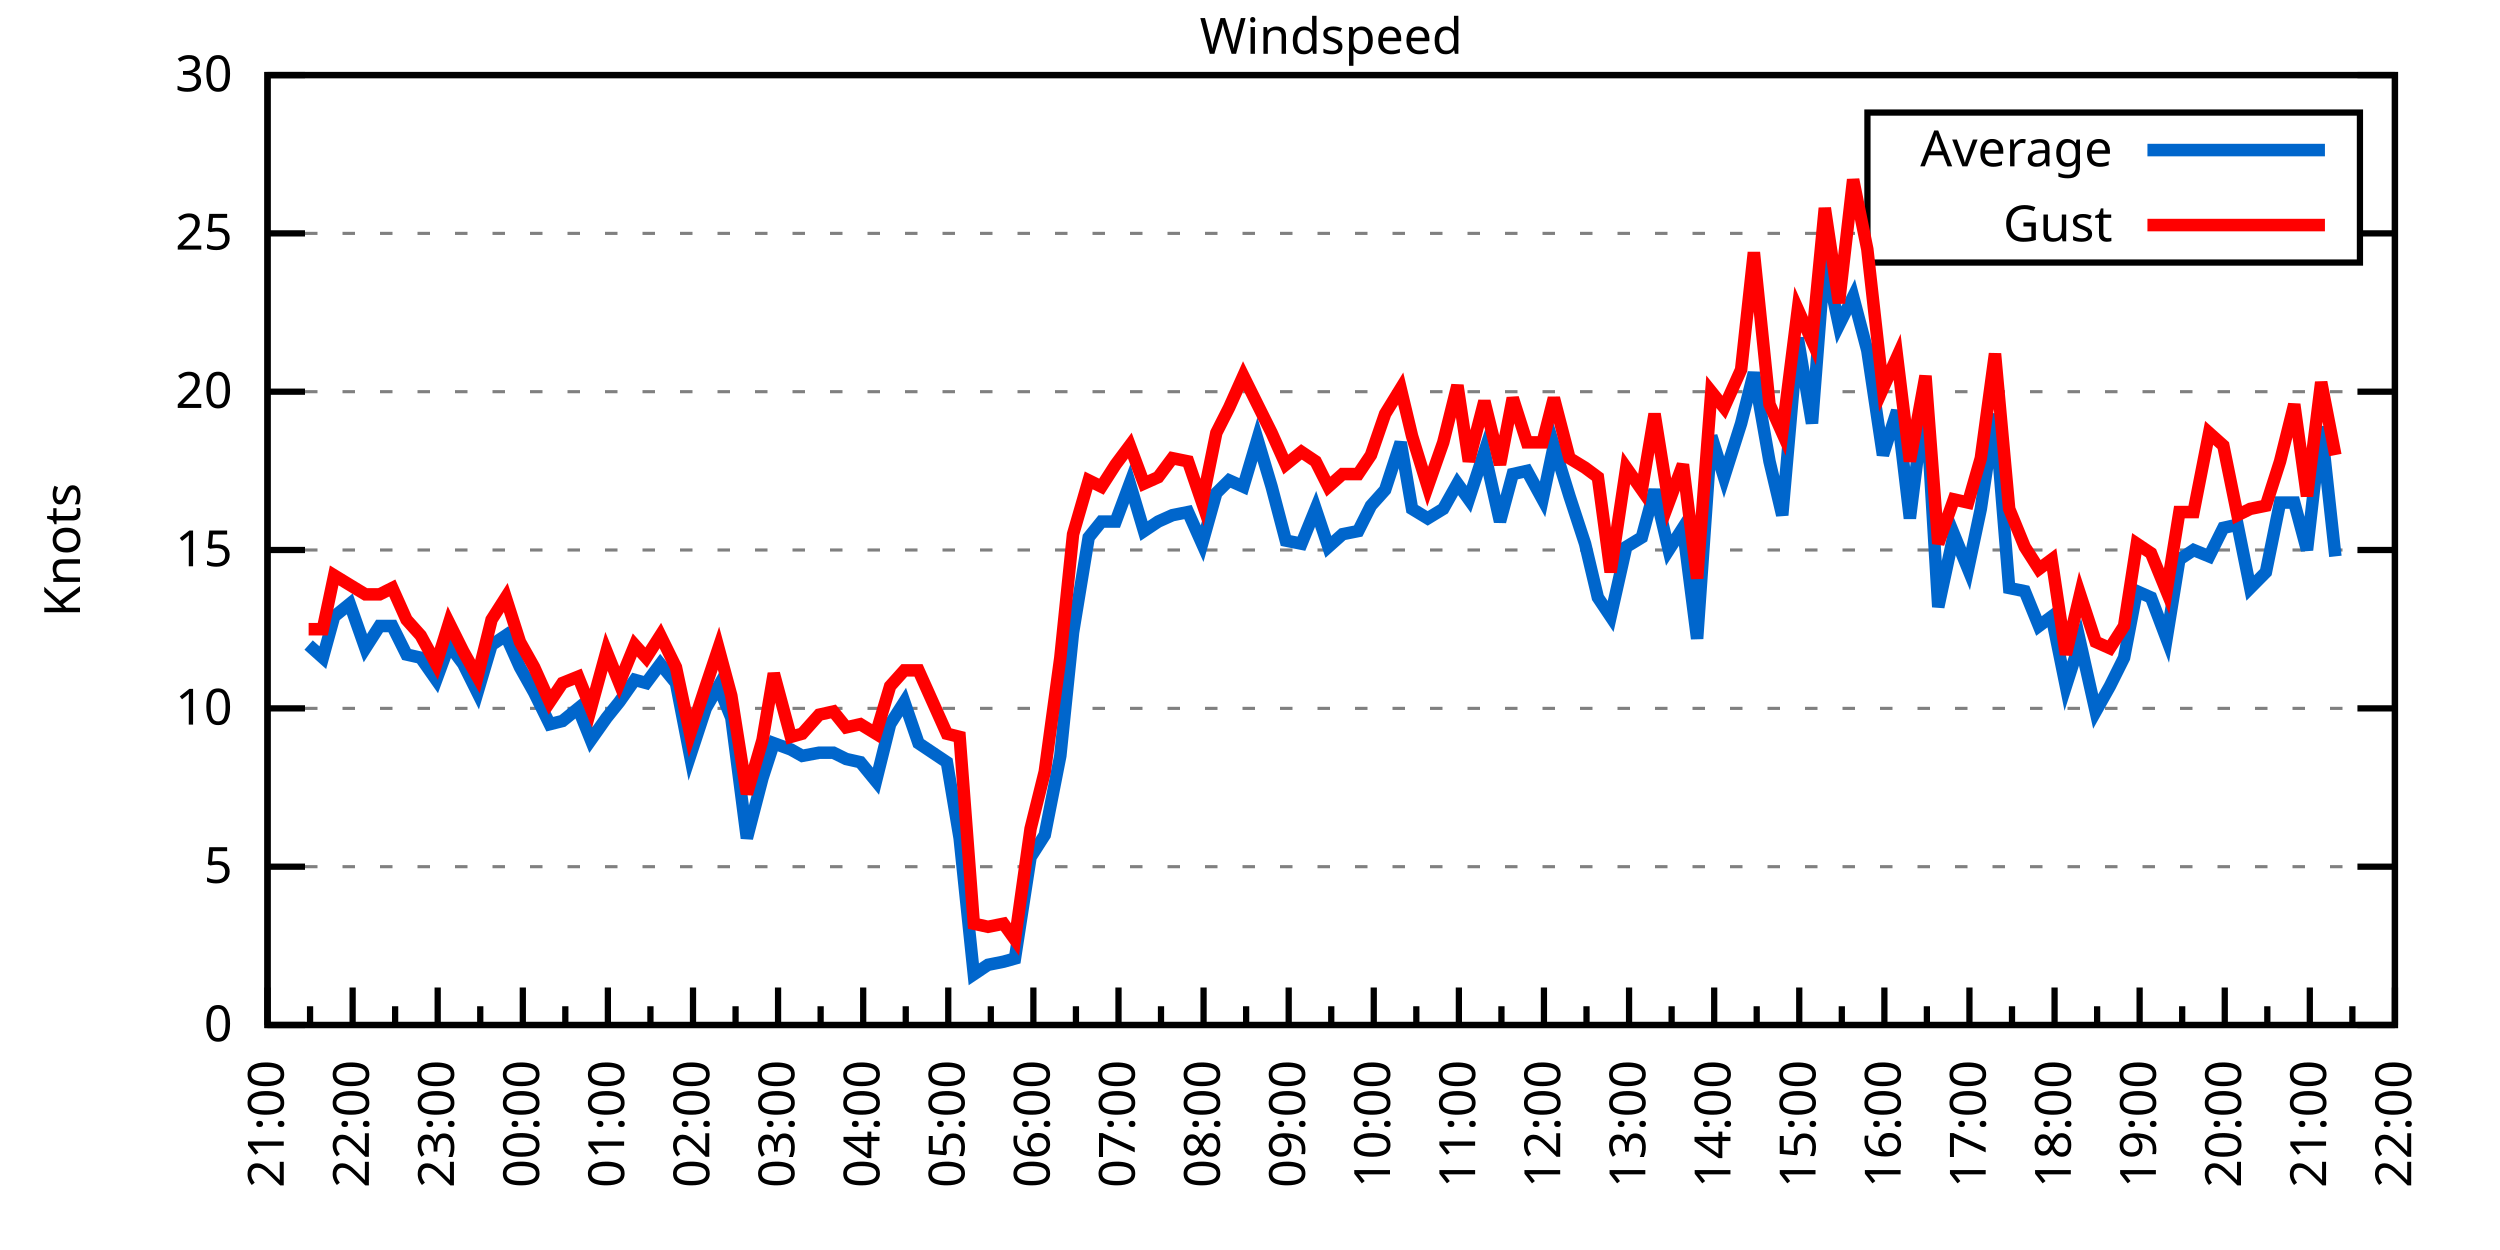
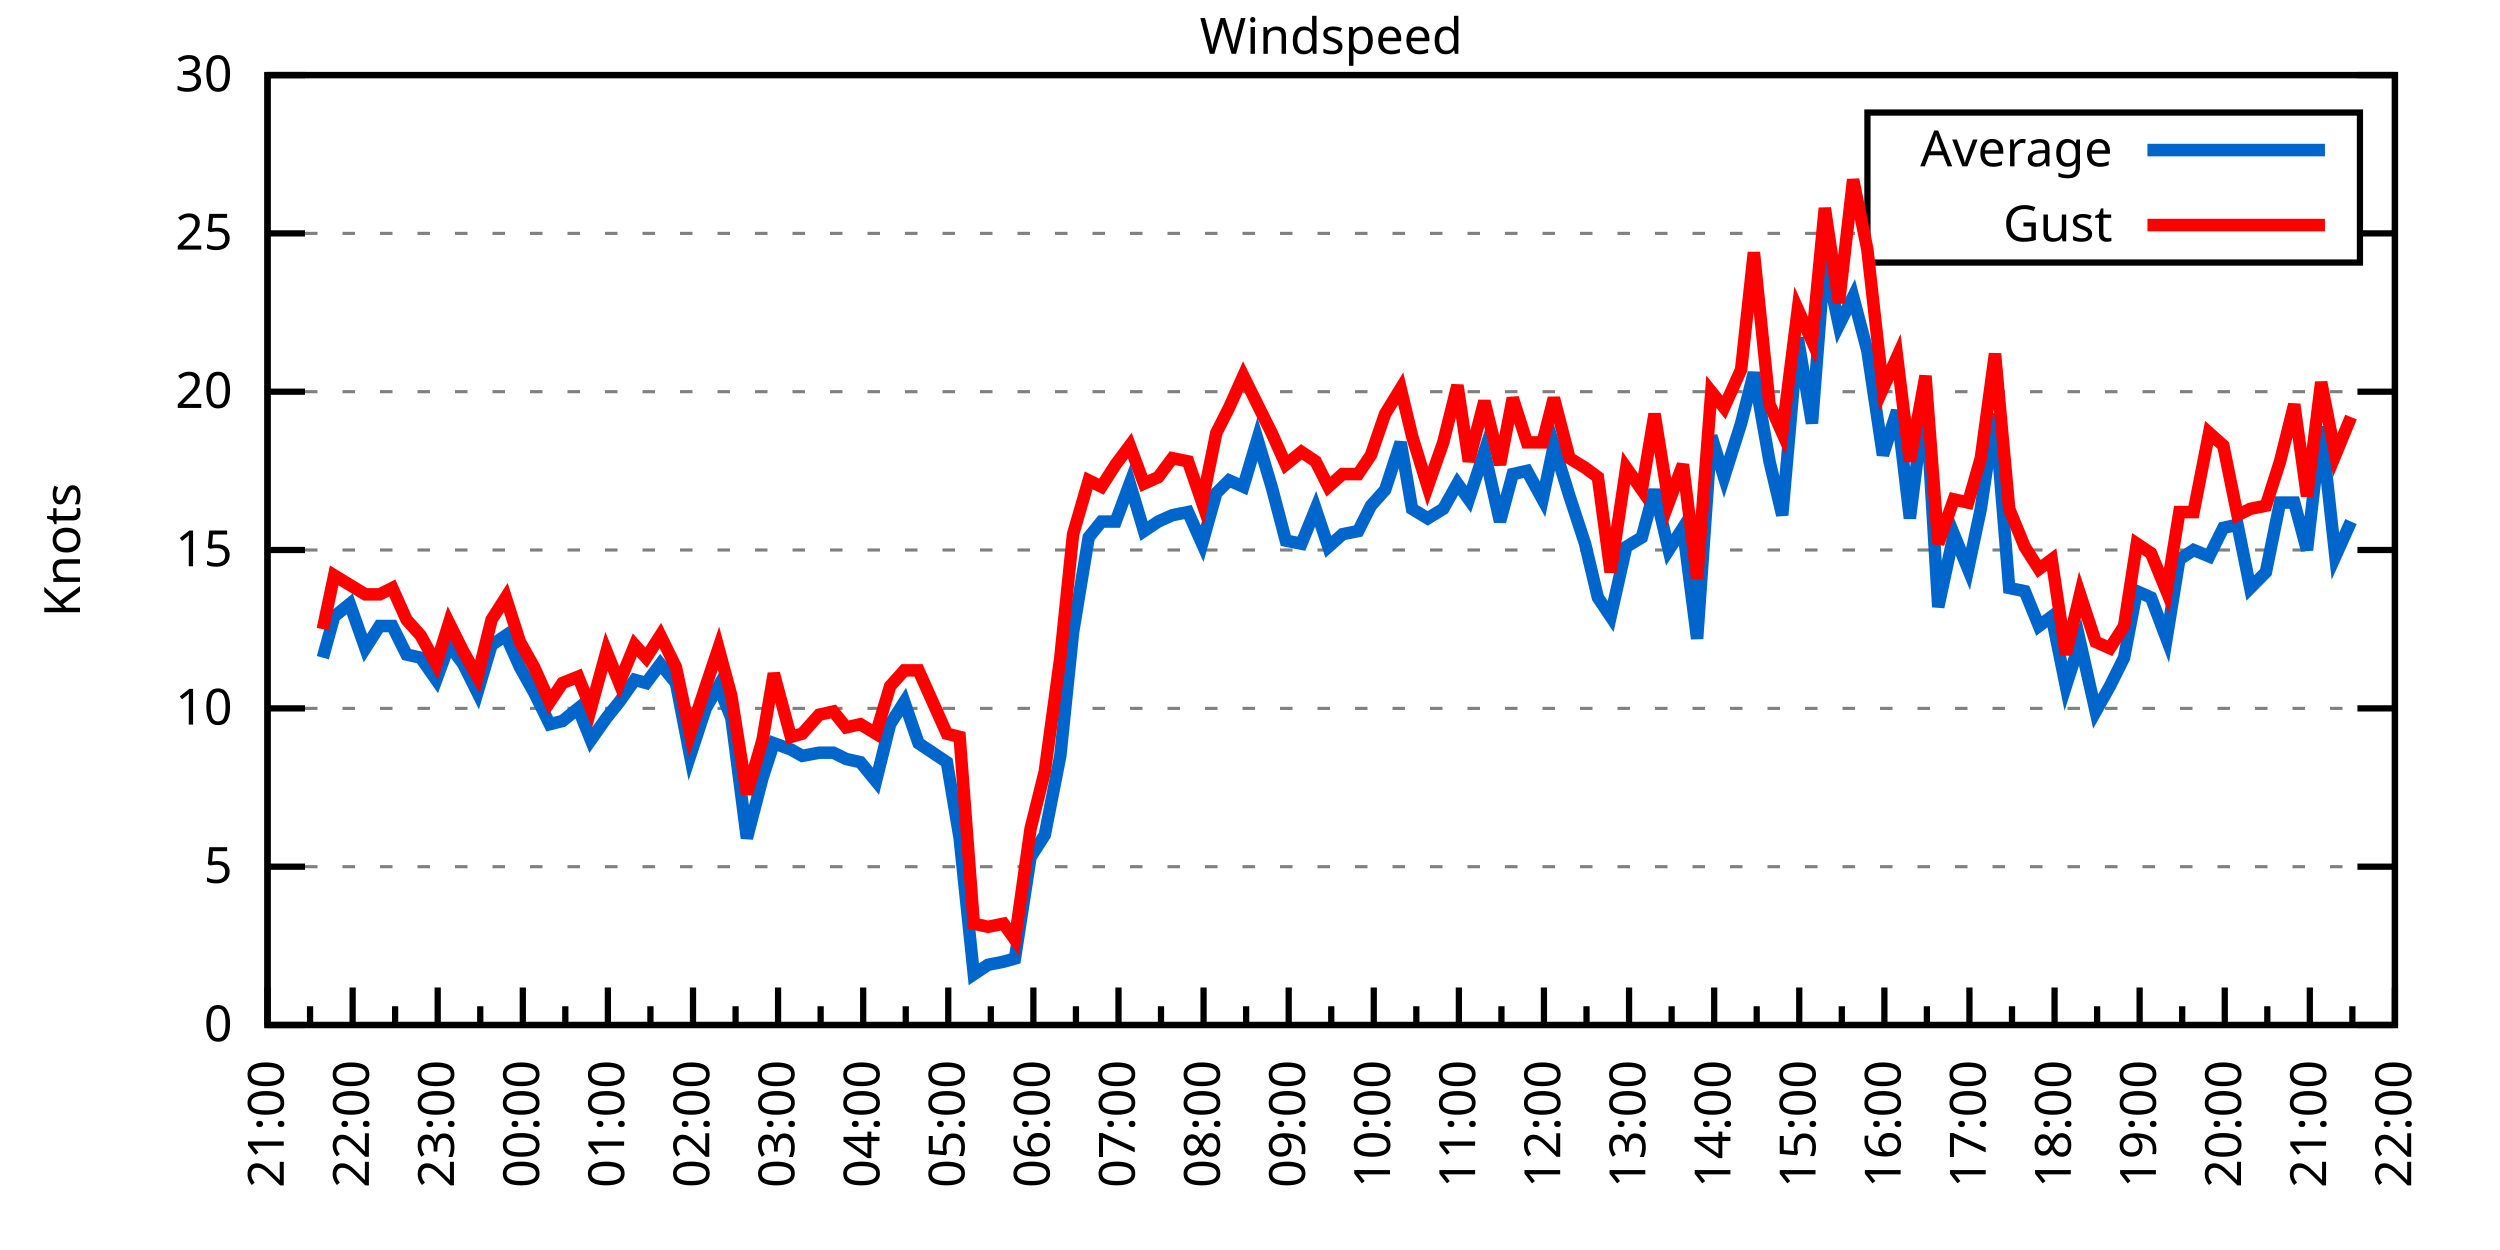
<svg xmlns="http://www.w3.org/2000/svg" xmlns:xlink="http://www.w3.org/1999/xlink" width="400" height="200" viewBox="0 0 400 200">
  <g id="gnuplot_canvas">
    <rect x="0" y="0" width="400" height="200" fill="none" />
    <defs>
      <circle id="gpDot" r="0.5" stroke-width="0.5" stroke="currentColor" />
      <path id="gpPt0" stroke-width="0.333" stroke="currentColor" d="M-1,0 h2 M0,-1 v2" />
      <path id="gpPt1" stroke-width="0.333" stroke="currentColor" d="M-1,-1 L1,1 M1,-1 L-1,1" />
      <path id="gpPt2" stroke-width="0.333" stroke="currentColor" d="M-1,0 L1,0 M0,-1 L0,1 M-1,-1 L1,1 M-1,1 L1,-1" />
      <rect id="gpPt3" stroke-width="0.333" stroke="currentColor" x="-1" y="-1" width="2" height="2" />
      <rect id="gpPt4" stroke-width="0.333" stroke="currentColor" fill="currentColor" x="-1" y="-1" width="2" height="2" />
      <circle id="gpPt5" stroke-width="0.333" stroke="currentColor" cx="0" cy="0" r="1" />
      <use xlink:href="#gpPt5" id="gpPt6" fill="currentColor" stroke="none" />
      <path id="gpPt7" stroke-width="0.333" stroke="currentColor" d="M0,-1.33 L-1.33,0.67 L1.33,0.67 z" />
      <use xlink:href="#gpPt7" id="gpPt8" fill="currentColor" stroke="none" />
      <use xlink:href="#gpPt7" id="gpPt9" stroke="currentColor" transform="rotate(180)" />
      <use xlink:href="#gpPt9" id="gpPt10" fill="currentColor" stroke="none" />
      <use xlink:href="#gpPt3" id="gpPt11" stroke="currentColor" transform="rotate(45)" />
      <use xlink:href="#gpPt11" id="gpPt12" fill="currentColor" stroke="none" />
      <path id="gpPt13" stroke-width="0.333" stroke="currentColor" d="M0,1.330 L1.265,0.411 L0.782,-1.067 L-0.782,-1.076 L-1.265,0.411 z" />
      <use xlink:href="#gpPt13" id="gpPt14" fill="currentColor" stroke="none" />
      <filter id="textbox" filterUnits="objectBoundingBox" x="0" y="0" height="1" width="1">
        <feFlood flood-color="white" flood-opacity="1" result="bgnd" />
        <feComposite in="SourceGraphic" in2="bgnd" operator="atop" />
      </filter>
      <filter id="greybox" filterUnits="objectBoundingBox" x="0" y="0" height="1" width="1">
        <feFlood flood-color="lightgrey" flood-opacity="1" result="grey" />
        <feComposite in="SourceGraphic" in2="grey" operator="atop" />
      </filter>
    </defs>
    <g fill="none" color="white" stroke="currentColor" stroke-width="1.00" stroke-linecap="butt" stroke-linejoin="miter">
</g>
    <g fill="none" color="black" stroke="currentColor" stroke-width="1.00" stroke-linecap="butt" stroke-linejoin="miter">
      <g stroke="none" shape-rendering="crispEdges">
        <polygon fill="rgb(255, 255, 255)" points="42.80,164.00 383.18,164.00 383.18,12.02 42.80,12.02 " />
      </g>
    </g>
    <g fill="none" color="black" stroke="currentColor" stroke-width="1.00" stroke-linecap="butt" stroke-linejoin="miter">
</g>
    <g fill="none" color="black" stroke="black" stroke-width="0.50" stroke-linecap="butt" stroke-linejoin="miter">
</g>
    <g fill="none" color="gray" stroke="currentColor" stroke-width="0.50" stroke-linecap="butt" stroke-linejoin="miter">
      <path stroke="gray" stroke-dasharray="2,4" class="gridline" d="M42.80,164.00 L383.19,164.00  " />
    </g>
    <g fill="none" color="gray" stroke="gray" stroke-width="1.00" stroke-linecap="butt" stroke-linejoin="miter">
</g>
    <g fill="none" color="black" stroke="currentColor" stroke-width="1.00" stroke-linecap="butt" stroke-linejoin="miter">
      <path stroke="black" d="M42.80,164.00 L48.80,164.00 M383.19,164.00 L377.19,164.00  " />
      <g transform="translate(37.20,166.60)" stroke="none" fill="black" font-family="Sans" font-size="8.00" text-anchor="end">
        <text>
          <tspan font-family="Sans"> 0</tspan>
        </text>
      </g>
    </g>
    <g fill="none" color="black" stroke="currentColor" stroke-width="1.00" stroke-linecap="butt" stroke-linejoin="miter">
</g>
    <g fill="none" color="black" stroke="black" stroke-width="0.50" stroke-linecap="butt" stroke-linejoin="miter">
</g>
    <g fill="none" color="gray" stroke="currentColor" stroke-width="0.50" stroke-linecap="butt" stroke-linejoin="miter">
      <path stroke="gray" stroke-dasharray="2,4" class="gridline" d="M42.80,138.67 L383.19,138.67  " />
    </g>
    <g fill="none" color="gray" stroke="gray" stroke-width="1.00" stroke-linecap="butt" stroke-linejoin="miter">
</g>
    <g fill="none" color="black" stroke="currentColor" stroke-width="1.00" stroke-linecap="butt" stroke-linejoin="miter">
      <path stroke="black" d="M42.80,138.67 L48.80,138.67 M383.19,138.67 L377.19,138.67  " />
      <g transform="translate(37.20,141.27)" stroke="none" fill="black" font-family="Sans" font-size="8.00" text-anchor="end">
        <text>
          <tspan font-family="Sans"> 5</tspan>
        </text>
      </g>
    </g>
    <g fill="none" color="black" stroke="currentColor" stroke-width="1.00" stroke-linecap="butt" stroke-linejoin="miter">
</g>
    <g fill="none" color="black" stroke="black" stroke-width="0.50" stroke-linecap="butt" stroke-linejoin="miter">
</g>
    <g fill="none" color="gray" stroke="currentColor" stroke-width="0.50" stroke-linecap="butt" stroke-linejoin="miter">
      <path stroke="gray" stroke-dasharray="2,4" class="gridline" d="M42.80,113.34 L383.19,113.34  " />
    </g>
    <g fill="none" color="gray" stroke="gray" stroke-width="1.00" stroke-linecap="butt" stroke-linejoin="miter">
</g>
    <g fill="none" color="black" stroke="currentColor" stroke-width="1.00" stroke-linecap="butt" stroke-linejoin="miter">
      <path stroke="black" d="M42.80,113.34 L48.80,113.34 M383.19,113.34 L377.19,113.34  " />
      <g transform="translate(37.20,115.94)" stroke="none" fill="black" font-family="Sans" font-size="8.00" text-anchor="end">
        <text>
          <tspan font-family="Sans"> 10</tspan>
        </text>
      </g>
    </g>
    <g fill="none" color="black" stroke="currentColor" stroke-width="1.00" stroke-linecap="butt" stroke-linejoin="miter">
</g>
    <g fill="none" color="black" stroke="black" stroke-width="0.50" stroke-linecap="butt" stroke-linejoin="miter">
</g>
    <g fill="none" color="gray" stroke="currentColor" stroke-width="0.50" stroke-linecap="butt" stroke-linejoin="miter">
      <path stroke="gray" stroke-dasharray="2,4" class="gridline" d="M42.80,88.00 L383.19,88.00  " />
    </g>
    <g fill="none" color="gray" stroke="gray" stroke-width="1.00" stroke-linecap="butt" stroke-linejoin="miter">
</g>
    <g fill="none" color="black" stroke="currentColor" stroke-width="1.00" stroke-linecap="butt" stroke-linejoin="miter">
      <path stroke="black" d="M42.80,88.00 L48.80,88.00 M383.19,88.00 L377.19,88.00  " />
      <g transform="translate(37.20,90.60)" stroke="none" fill="black" font-family="Sans" font-size="8.00" text-anchor="end">
        <text>
          <tspan font-family="Sans"> 15</tspan>
        </text>
      </g>
    </g>
    <g fill="none" color="black" stroke="currentColor" stroke-width="1.00" stroke-linecap="butt" stroke-linejoin="miter">
</g>
    <g fill="none" color="black" stroke="black" stroke-width="0.50" stroke-linecap="butt" stroke-linejoin="miter">
</g>
    <g fill="none" color="gray" stroke="currentColor" stroke-width="0.50" stroke-linecap="butt" stroke-linejoin="miter">
      <path stroke="gray" stroke-dasharray="2,4" class="gridline" d="M42.80,62.67 L383.19,62.67  " />
    </g>
    <g fill="none" color="gray" stroke="gray" stroke-width="1.00" stroke-linecap="butt" stroke-linejoin="miter">
</g>
    <g fill="none" color="black" stroke="currentColor" stroke-width="1.00" stroke-linecap="butt" stroke-linejoin="miter">
      <path stroke="black" d="M42.80,62.67 L48.80,62.67 M383.19,62.67 L377.19,62.67  " />
      <g transform="translate(37.20,65.27)" stroke="none" fill="black" font-family="Sans" font-size="8.00" text-anchor="end">
        <text>
          <tspan font-family="Sans"> 20</tspan>
        </text>
      </g>
    </g>
    <g fill="none" color="black" stroke="currentColor" stroke-width="1.00" stroke-linecap="butt" stroke-linejoin="miter">
</g>
    <g fill="none" color="black" stroke="black" stroke-width="0.50" stroke-linecap="butt" stroke-linejoin="miter">
</g>
    <g fill="none" color="gray" stroke="currentColor" stroke-width="0.50" stroke-linecap="butt" stroke-linejoin="miter">
      <path stroke="gray" stroke-dasharray="2,4" class="gridline" d="M42.80,37.34 L298.79,37.34 M377.59,37.34 L383.19,37.34  " />
    </g>
    <g fill="none" color="gray" stroke="gray" stroke-width="1.00" stroke-linecap="butt" stroke-linejoin="miter">
</g>
    <g fill="none" color="black" stroke="currentColor" stroke-width="1.00" stroke-linecap="butt" stroke-linejoin="miter">
      <path stroke="black" d="M42.80,37.34 L48.80,37.34 M383.19,37.34 L377.19,37.34  " />
      <g transform="translate(37.20,39.94)" stroke="none" fill="black" font-family="Sans" font-size="8.00" text-anchor="end">
        <text>
          <tspan font-family="Sans"> 25</tspan>
        </text>
      </g>
    </g>
    <g fill="none" color="black" stroke="currentColor" stroke-width="1.00" stroke-linecap="butt" stroke-linejoin="miter">
</g>
    <g fill="none" color="black" stroke="black" stroke-width="0.50" stroke-linecap="butt" stroke-linejoin="miter">
</g>
    <g fill="none" color="gray" stroke="currentColor" stroke-width="0.50" stroke-linecap="butt" stroke-linejoin="miter">
      <path stroke="gray" stroke-dasharray="2,4" class="gridline" d="M42.80,12.01 L383.19,12.01  " />
    </g>
    <g fill="none" color="gray" stroke="gray" stroke-width="1.00" stroke-linecap="butt" stroke-linejoin="miter">
</g>
    <g fill="none" color="black" stroke="currentColor" stroke-width="1.00" stroke-linecap="butt" stroke-linejoin="miter">
      <path stroke="black" d="M42.80,12.01 L48.80,12.01 M383.19,12.01 L377.19,12.01  " />
      <g transform="translate(37.20,14.61)" stroke="none" fill="black" font-family="Sans" font-size="8.00" text-anchor="end">
        <text>
          <tspan font-family="Sans"> 30</tspan>
        </text>
      </g>
    </g>
    <g fill="none" color="black" stroke="currentColor" stroke-width="1.00" stroke-linecap="butt" stroke-linejoin="miter">
      <path stroke="black" d="M42.80,164.00 L42.80,158.00  " />
      <g transform="translate(45.40,169.60) rotate(270)" stroke="none" fill="black" font-family="Sans" font-size="8.00" text-anchor="end">
        <text>
          <tspan font-family="Sans">21:00</tspan>
        </text>
      </g>
    </g>
    <g fill="none" color="black" stroke="currentColor" stroke-width="1.00" stroke-linecap="butt" stroke-linejoin="miter">
      <path stroke="black" d="M49.61,164.00 L49.61,161.00 M56.42,164.00 L56.42,158.00  " />
      <g transform="translate(59.02,169.60) rotate(270)" stroke="none" fill="black" font-family="Sans" font-size="8.00" text-anchor="end">
        <text>
          <tspan font-family="Sans">22:00</tspan>
        </text>
      </g>
    </g>
    <g fill="none" color="black" stroke="currentColor" stroke-width="1.00" stroke-linecap="butt" stroke-linejoin="miter">
      <path stroke="black" d="M63.22,164.00 L63.22,161.00 M70.03,164.00 L70.03,158.00  " />
      <g transform="translate(72.63,169.60) rotate(270)" stroke="none" fill="black" font-family="Sans" font-size="8.00" text-anchor="end">
        <text>
          <tspan font-family="Sans">23:00</tspan>
        </text>
      </g>
    </g>
    <g fill="none" color="black" stroke="currentColor" stroke-width="1.00" stroke-linecap="butt" stroke-linejoin="miter">
      <path stroke="black" d="M76.84,164.00 L76.84,161.00 M83.65,164.00 L83.65,158.00  " />
      <g transform="translate(86.25,169.60) rotate(270)" stroke="none" fill="black" font-family="Sans" font-size="8.00" text-anchor="end">
        <text>
          <tspan font-family="Sans">00:00</tspan>
        </text>
      </g>
    </g>
    <g fill="none" color="black" stroke="currentColor" stroke-width="1.00" stroke-linecap="butt" stroke-linejoin="miter">
      <path stroke="black" d="M90.45,164.00 L90.45,161.00 M97.26,164.00 L97.26,158.00  " />
      <g transform="translate(99.86,169.60) rotate(270)" stroke="none" fill="black" font-family="Sans" font-size="8.00" text-anchor="end">
        <text>
          <tspan font-family="Sans">01:00</tspan>
        </text>
      </g>
    </g>
    <g fill="none" color="black" stroke="currentColor" stroke-width="1.00" stroke-linecap="butt" stroke-linejoin="miter">
      <path stroke="black" d="M104.07,164.00 L104.07,161.00 M110.88,164.00 L110.88,158.00  " />
      <g transform="translate(113.48,169.60) rotate(270)" stroke="none" fill="black" font-family="Sans" font-size="8.00" text-anchor="end">
        <text>
          <tspan font-family="Sans">02:00</tspan>
        </text>
      </g>
    </g>
    <g fill="none" color="black" stroke="currentColor" stroke-width="1.00" stroke-linecap="butt" stroke-linejoin="miter">
      <path stroke="black" d="M117.69,164.00 L117.69,161.00 M124.49,164.00 L124.49,158.00  " />
      <g transform="translate(127.09,169.60) rotate(270)" stroke="none" fill="black" font-family="Sans" font-size="8.00" text-anchor="end">
        <text>
          <tspan font-family="Sans">03:00</tspan>
        </text>
      </g>
    </g>
    <g fill="none" color="black" stroke="currentColor" stroke-width="1.00" stroke-linecap="butt" stroke-linejoin="miter">
      <path stroke="black" d="M131.30,164.00 L131.30,161.00 M138.11,164.00 L138.11,158.00  " />
      <g transform="translate(140.71,169.60) rotate(270)" stroke="none" fill="black" font-family="Sans" font-size="8.00" text-anchor="end">
        <text>
          <tspan font-family="Sans">04:00</tspan>
        </text>
      </g>
    </g>
    <g fill="none" color="black" stroke="currentColor" stroke-width="1.00" stroke-linecap="butt" stroke-linejoin="miter">
      <path stroke="black" d="M144.92,164.00 L144.92,161.00 M151.72,164.00 L151.72,158.00  " />
      <g transform="translate(154.32,169.60) rotate(270)" stroke="none" fill="black" font-family="Sans" font-size="8.00" text-anchor="end">
        <text>
          <tspan font-family="Sans">05:00</tspan>
        </text>
      </g>
    </g>
    <g fill="none" color="black" stroke="currentColor" stroke-width="1.00" stroke-linecap="butt" stroke-linejoin="miter">
      <path stroke="black" d="M158.53,164.00 L158.53,161.00 M165.34,164.00 L165.34,158.00  " />
      <g transform="translate(167.94,169.60) rotate(270)" stroke="none" fill="black" font-family="Sans" font-size="8.00" text-anchor="end">
        <text>
          <tspan font-family="Sans">06:00</tspan>
        </text>
      </g>
    </g>
    <g fill="none" color="black" stroke="currentColor" stroke-width="1.00" stroke-linecap="butt" stroke-linejoin="miter">
      <path stroke="black" d="M172.15,164.00 L172.15,161.00 M178.96,164.00 L178.96,158.00  " />
      <g transform="translate(181.56,169.60) rotate(270)" stroke="none" fill="black" font-family="Sans" font-size="8.00" text-anchor="end">
        <text>
          <tspan font-family="Sans">07:00</tspan>
        </text>
      </g>
    </g>
    <g fill="none" color="black" stroke="currentColor" stroke-width="1.00" stroke-linecap="butt" stroke-linejoin="miter">
      <path stroke="black" d="M185.76,164.00 L185.76,161.00 M192.57,164.00 L192.57,158.00  " />
      <g transform="translate(195.17,169.60) rotate(270)" stroke="none" fill="black" font-family="Sans" font-size="8.00" text-anchor="end">
        <text>
          <tspan font-family="Sans">08:00</tspan>
        </text>
      </g>
    </g>
    <g fill="none" color="black" stroke="currentColor" stroke-width="1.00" stroke-linecap="butt" stroke-linejoin="miter">
      <path stroke="black" d="M199.38,164.00 L199.38,161.00 M206.19,164.00 L206.19,158.00  " />
      <g transform="translate(208.79,169.60) rotate(270)" stroke="none" fill="black" font-family="Sans" font-size="8.00" text-anchor="end">
        <text>
          <tspan font-family="Sans">09:00</tspan>
        </text>
      </g>
    </g>
    <g fill="none" color="black" stroke="currentColor" stroke-width="1.00" stroke-linecap="butt" stroke-linejoin="miter">
      <path stroke="black" d="M213.00,164.00 L213.00,161.00 M219.80,164.00 L219.80,158.00  " />
      <g transform="translate(222.40,169.60) rotate(270)" stroke="none" fill="black" font-family="Sans" font-size="8.00" text-anchor="end">
        <text>
          <tspan font-family="Sans">10:00</tspan>
        </text>
      </g>
    </g>
    <g fill="none" color="black" stroke="currentColor" stroke-width="1.00" stroke-linecap="butt" stroke-linejoin="miter">
      <path stroke="black" d="M226.61,164.00 L226.61,161.00 M233.42,164.00 L233.42,158.00  " />
      <g transform="translate(236.02,169.60) rotate(270)" stroke="none" fill="black" font-family="Sans" font-size="8.00" text-anchor="end">
        <text>
          <tspan font-family="Sans">11:00</tspan>
        </text>
      </g>
    </g>
    <g fill="none" color="black" stroke="currentColor" stroke-width="1.00" stroke-linecap="butt" stroke-linejoin="miter">
      <path stroke="black" d="M240.23,164.00 L240.23,161.00 M247.03,164.00 L247.03,158.00  " />
      <g transform="translate(249.63,169.60) rotate(270)" stroke="none" fill="black" font-family="Sans" font-size="8.00" text-anchor="end">
        <text>
          <tspan font-family="Sans">12:00</tspan>
        </text>
      </g>
    </g>
    <g fill="none" color="black" stroke="currentColor" stroke-width="1.00" stroke-linecap="butt" stroke-linejoin="miter">
      <path stroke="black" d="M253.84,164.00 L253.84,161.00 M260.65,164.00 L260.65,158.00  " />
      <g transform="translate(263.25,169.60) rotate(270)" stroke="none" fill="black" font-family="Sans" font-size="8.00" text-anchor="end">
        <text>
          <tspan font-family="Sans">13:00</tspan>
        </text>
      </g>
    </g>
    <g fill="none" color="black" stroke="currentColor" stroke-width="1.00" stroke-linecap="butt" stroke-linejoin="miter">
      <path stroke="black" d="M267.46,164.00 L267.46,161.00 M274.27,164.00 L274.27,158.00  " />
      <g transform="translate(276.87,169.60) rotate(270)" stroke="none" fill="black" font-family="Sans" font-size="8.00" text-anchor="end">
        <text>
          <tspan font-family="Sans">14:00</tspan>
        </text>
      </g>
    </g>
    <g fill="none" color="black" stroke="currentColor" stroke-width="1.00" stroke-linecap="butt" stroke-linejoin="miter">
      <path stroke="black" d="M281.07,164.00 L281.07,161.00 M287.88,164.00 L287.88,158.00  " />
      <g transform="translate(290.48,169.60) rotate(270)" stroke="none" fill="black" font-family="Sans" font-size="8.00" text-anchor="end">
        <text>
          <tspan font-family="Sans">15:00</tspan>
        </text>
      </g>
    </g>
    <g fill="none" color="black" stroke="currentColor" stroke-width="1.00" stroke-linecap="butt" stroke-linejoin="miter">
      <path stroke="black" d="M294.69,164.00 L294.69,161.00 M301.50,164.00 L301.50,158.00  " />
      <g transform="translate(304.10,169.60) rotate(270)" stroke="none" fill="black" font-family="Sans" font-size="8.00" text-anchor="end">
        <text>
          <tspan font-family="Sans">16:00</tspan>
        </text>
      </g>
    </g>
    <g fill="none" color="black" stroke="currentColor" stroke-width="1.00" stroke-linecap="butt" stroke-linejoin="miter">
      <path stroke="black" d="M308.30,164.00 L308.30,161.00 M315.11,164.00 L315.11,158.00  " />
      <g transform="translate(317.71,169.60) rotate(270)" stroke="none" fill="black" font-family="Sans" font-size="8.00" text-anchor="end">
        <text>
          <tspan font-family="Sans">17:00</tspan>
        </text>
      </g>
    </g>
    <g fill="none" color="black" stroke="currentColor" stroke-width="1.00" stroke-linecap="butt" stroke-linejoin="miter">
      <path stroke="black" d="M321.92,164.00 L321.92,161.00 M328.73,164.00 L328.73,158.00  " />
      <g transform="translate(331.33,169.60) rotate(270)" stroke="none" fill="black" font-family="Sans" font-size="8.00" text-anchor="end">
        <text>
          <tspan font-family="Sans">18:00</tspan>
        </text>
      </g>
    </g>
    <g fill="none" color="black" stroke="currentColor" stroke-width="1.00" stroke-linecap="butt" stroke-linejoin="miter">
      <path stroke="black" d="M335.54,164.00 L335.54,161.00 M342.34,164.00 L342.34,158.00  " />
      <g transform="translate(344.94,169.60) rotate(270)" stroke="none" fill="black" font-family="Sans" font-size="8.00" text-anchor="end">
        <text>
          <tspan font-family="Sans">19:00</tspan>
        </text>
      </g>
    </g>
    <g fill="none" color="black" stroke="currentColor" stroke-width="1.00" stroke-linecap="butt" stroke-linejoin="miter">
      <path stroke="black" d="M349.15,164.00 L349.15,161.00 M355.96,164.00 L355.96,158.00  " />
      <g transform="translate(358.56,169.60) rotate(270)" stroke="none" fill="black" font-family="Sans" font-size="8.00" text-anchor="end">
        <text>
          <tspan font-family="Sans">20:00</tspan>
        </text>
      </g>
    </g>
    <g fill="none" color="black" stroke="currentColor" stroke-width="1.00" stroke-linecap="butt" stroke-linejoin="miter">
      <path stroke="black" d="M362.77,164.00 L362.77,161.00 M369.57,164.00 L369.57,158.00  " />
      <g transform="translate(372.17,169.60) rotate(270)" stroke="none" fill="black" font-family="Sans" font-size="8.00" text-anchor="end">
        <text>
          <tspan font-family="Sans">21:00</tspan>
        </text>
      </g>
    </g>
    <g fill="none" color="black" stroke="currentColor" stroke-width="1.00" stroke-linecap="butt" stroke-linejoin="miter">
      <path stroke="black" d="M376.38,164.00 L376.38,161.00 M383.19,164.00 L383.19,158.00  " />
      <g transform="translate(385.79,169.60) rotate(270)" stroke="none" fill="black" font-family="Sans" font-size="8.00" text-anchor="end">
        <text>
          <tspan font-family="Sans">22:00</tspan>
        </text>
      </g>
    </g>
    <g fill="none" color="black" stroke="currentColor" stroke-width="1.00" stroke-linecap="butt" stroke-linejoin="miter">
</g>
    <g fill="none" color="black" stroke="currentColor" stroke-width="1.00" stroke-linecap="butt" stroke-linejoin="miter">
      <path stroke="black" d="M42.80,12.01 L42.80,164.00 L383.19,164.00 L383.19,12.01 L42.80,12.01 Z  " />
    </g>
    <g fill="none" color="black" stroke="currentColor" stroke-width="1.00" stroke-linecap="butt" stroke-linejoin="miter">
      <g transform="translate(12.80,88.01) rotate(270)" stroke="none" fill="black" font-family="Sans" font-size="8.00" text-anchor="middle">
        <text>
          <tspan font-family="Sans">Knots</tspan>
        </text>
      </g>
    </g>
    <g fill="none" color="black" stroke="currentColor" stroke-width="1.00" stroke-linecap="butt" stroke-linejoin="miter">
</g>
    <g fill="none" color="black" stroke="currentColor" stroke-width="1.00" stroke-linecap="butt" stroke-linejoin="miter">
      <path stroke="black" d="M298.79,42.01 L298.79,18.01 L377.59,18.01 L377.59,42.01 L298.79,42.01 Z  " />
    </g>
    <g id="Windspeed_plot_1">
      <g fill="none" color="white" stroke="black" stroke-width="2.00" stroke-linecap="butt" stroke-linejoin="miter">
</g>
      <g fill="none" color="black" stroke="currentColor" stroke-width="2.00" stroke-linecap="butt" stroke-linejoin="miter">
        <g transform="translate(337.99,26.61)" stroke="none" fill="black" font-family="Sans" font-size="8.00" text-anchor="end">
          <text>
            <tspan font-family="Sans">Average</tspan>
          </text>
        </g>
      </g>
      <g fill="none" color="black" stroke="currentColor" stroke-width="2.00" stroke-linecap="butt" stroke-linejoin="miter">
-         <path stroke="rgb(  0, 102, 204)" d="M343.59,24.01 L371.99,24.01 M49.38,103.20 L51.65,105.23 L53.47,98.64 L55.96,96.62 L58.46,103.71 L60.73,100.16   L62.77,100.16 L65.04,104.72 L67.31,105.23 L69.80,108.78 L71.85,103.20 L74.12,106.24 L76.39,110.80 L78.65,103.20   L80.92,101.68 L83.19,106.75 L85.46,110.80 L87.96,115.87 L90.00,115.36 L92.50,113.34 L94.54,118.40 L97.04,114.86   L99.08,112.32 L101.57,108.78 L103.39,109.28 L105.66,106.24 L108.15,109.28 L110.42,120.94 L112.92,113.34 L114.96,109.79   L117.01,114.86 L119.50,134.11 L122.00,124.48 L123.81,118.91 L126.54,119.92 L128.35,120.94 L131.07,120.43 L133.34,120.43   L135.39,121.44 L137.66,121.95 L140.15,124.99 L142.42,115.87 L144.69,112.32 L146.96,118.91 L151.50,121.95 L153.54,134.11   L155.81,155.89 L158.08,154.37 L160.57,153.87 L162.39,153.36 L164.89,137.15 L167.16,133.60 L169.65,120.94 L171.69,101.18   L174.19,85.98 L176.23,83.45 L178.50,83.45 L180.77,77.37 L183.04,84.97 L185.31,83.45 L187.58,82.43 L190.08,81.93   L192.34,86.99 L194.61,78.89 L196.66,76.86 L198.93,77.87 L201.19,70.27 L203.46,77.87 L205.73,86.49 L208.23,86.99   L210.50,81.42 L212.54,87.50 L214.81,85.47 L217.31,84.97 L219.35,80.91 L221.62,78.38 L224.11,70.78 L225.93,81.42   L228.43,82.94 L230.92,81.42 L233.19,77.37 L235.01,79.90 L237.50,72.30 L240.00,83.45 L242.04,75.85 L244.31,75.34   L246.81,79.90 L248.62,71.29 L251.12,79.39 L253.61,86.99 L255.66,95.60 L257.70,98.64 L260.20,87.50 L262.69,85.98   L264.73,78.38 L267.00,88.00 L269.27,84.46 L271.54,102.19 L273.81,69.77 L275.85,76.35 L278.58,67.74 L280.62,59.63   L283.12,73.82 L285.16,82.43 L287.65,54.06 L289.92,67.74 L291.97,41.39 L294.23,52.03 L296.50,47.47 L298.77,56.09   L301.27,72.81 L303.54,65.71 L305.58,82.94 L308.08,63.18 L310.12,97.12 L312.62,85.47 L314.89,91.04 L316.93,81.42   L319.20,66.22 L321.47,94.08 L323.96,94.59 L326.23,100.16 L328.27,98.64 L330.54,109.79 L332.81,102.70 L335.31,113.84   L337.58,109.79 L339.85,105.23 L341.89,94.59 L344.16,95.60 L346.65,102.19 L348.70,89.52 L350.97,88.00 L353.46,89.02   L355.73,84.46 L358.00,83.95 L360.04,94.08 L362.54,91.55 L364.81,80.41 L367.08,80.41 L369.12,88.00 L371.39,68.25   L373.66,89.02  " />
+         <path stroke="rgb(  0, 102, 204)" d="M343.59,24.01 L371.99,24.01 M51.65,105.23 L53.47,98.64 L55.96,96.62 L58.46,103.71 L60.73,100.16 L62.77,100.16   L65.04,104.72 L67.31,105.23 L69.80,108.78 L71.85,103.20 L74.12,106.24 L76.39,110.80 L78.65,103.20 L80.92,101.68   L83.19,106.75 L85.46,110.80 L87.96,115.87 L90.00,115.36 L92.50,113.34 L94.54,118.40 L97.04,114.86 L99.08,112.32   L101.57,108.78 L103.39,109.28 L105.66,106.24 L108.15,109.28 L110.42,120.94 L112.92,113.34 L114.96,109.79 L117.01,114.86   L119.50,134.11 L122.00,124.48 L123.81,118.91 L126.54,119.92 L128.35,120.94 L131.07,120.43 L133.34,120.43 L135.39,121.44   L137.66,121.95 L140.15,124.99 L142.42,115.87 L144.69,112.32 L146.96,118.91 L151.50,121.95 L153.54,134.11 L155.81,155.89   L158.08,154.37 L160.57,153.87 L162.39,153.36 L164.89,137.15 L167.16,133.60 L169.65,120.94 L171.69,101.18 L174.19,85.98   L176.23,83.45 L178.50,83.45 L180.77,77.37 L183.04,84.97 L185.31,83.45 L187.58,82.43 L190.08,81.93 L192.34,86.99   L194.61,78.89 L196.66,76.86 L198.93,77.87 L201.19,70.27 L203.46,77.87 L205.73,86.49 L208.23,86.99 L210.50,81.42   L212.54,87.50 L214.81,85.47 L217.31,84.97 L219.35,80.91 L221.62,78.38 L224.11,70.78 L225.93,81.42 L228.43,82.94   L230.92,81.42 L233.19,77.37 L235.01,79.90 L237.50,72.30 L240.00,83.45 L242.04,75.85 L244.31,75.34 L246.81,79.90   L248.62,71.29 L251.12,79.39 L253.61,86.99 L255.66,95.60 L257.70,98.64 L260.20,87.50 L262.69,85.98 L264.73,78.38   L267.00,88.00 L269.27,84.46 L271.54,102.19 L273.81,69.77 L275.85,76.35 L278.58,67.74 L280.62,59.63 L283.12,73.82   L285.16,82.43 L287.65,54.06 L289.92,67.74 L291.97,41.39 L294.23,52.03 L296.50,47.47 L298.77,56.09 L301.27,72.81   L303.54,65.71 L305.58,82.94 L308.08,63.18 L310.12,97.12 L312.62,85.47 L314.89,91.04 L316.93,81.42 L319.20,66.22   L321.47,94.08 L323.96,94.59 L326.23,100.16 L328.27,98.64 L330.54,109.79 L332.81,102.70 L335.31,113.84 L337.58,109.79   L339.85,105.23 L341.89,94.59 L344.16,95.60 L346.65,102.19 L348.70,89.52 L350.97,88.00 L353.46,89.02 L355.73,84.46   L358.00,83.95 L360.04,94.08 L362.54,91.55 L364.81,80.41 L367.08,80.41 L369.12,88.00 L371.39,68.25 L373.66,89.02   L376.16,83.45  " />
      </g>
    </g>
    <g id="Windspeed_plot_2">
      <g fill="none" color="black" stroke="currentColor" stroke-width="2.00" stroke-linecap="butt" stroke-linejoin="miter">
        <g transform="translate(337.99,38.61)" stroke="none" fill="black" font-family="Sans" font-size="8.00" text-anchor="end">
          <text>
            <tspan font-family="Sans">Gust</tspan>
          </text>
        </g>
      </g>
      <g fill="none" color="black" stroke="currentColor" stroke-width="2.00" stroke-linecap="butt" stroke-linejoin="miter">
-         <path stroke="rgb(255,   0,   0)" d="M343.59,36.01 L371.99,36.01 M49.38,100.67 L51.65,100.67 L53.47,92.06 L55.96,93.58 L58.46,95.10 L60.73,95.10   L62.77,94.08 L65.04,99.15 L67.31,101.68 L69.80,106.24 L71.85,99.66 L74.12,104.22 L76.39,108.27 L78.65,99.15   L80.92,95.60 L83.19,102.70 L85.46,106.75 L87.96,112.32 L90.00,109.28 L92.50,108.27 L94.54,113.34 L97.04,104.22   L99.08,109.28 L101.57,103.20 L103.39,105.23 L105.66,101.68 L108.15,106.75 L110.42,117.39 L112.92,109.79 L114.96,103.71   L117.01,111.31 L119.50,127.02 L122.00,118.40 L123.81,107.76 L126.54,117.90 L128.35,117.39 L131.07,114.35 L133.34,113.84   L135.39,116.38 L137.66,115.87 L140.15,117.39 L142.42,109.79 L144.69,107.26 L146.96,107.26 L151.50,117.39 L153.54,117.90   L155.81,147.79 L158.08,148.29 L160.57,147.79 L162.39,150.32 L164.89,132.59 L167.16,123.47 L169.65,105.23 L171.69,85.47   L174.19,76.86 L176.23,77.87 L178.50,74.33 L180.77,71.29 L183.04,77.37 L185.31,76.35 L187.58,73.31 L190.08,73.82   L192.34,80.41 L194.61,69.26 L196.66,65.21 L198.93,60.14 L201.19,64.70 L203.46,69.26 L205.73,74.33 L208.23,72.30   L210.50,73.82 L212.54,77.87 L214.81,75.85 L217.31,75.85 L219.35,72.81 L221.62,66.22 L224.11,62.17 L225.93,69.77   L228.43,77.87 L230.92,70.78 L233.19,61.66 L235.01,73.82 L237.50,64.19 L240.00,74.33 L242.04,63.69 L244.31,70.78   L246.81,70.78 L248.62,63.69 L251.12,73.31 L253.61,74.83 L255.66,76.35 L257.70,91.55 L260.20,74.83 L262.69,78.38   L264.73,66.22 L267.00,80.41 L269.27,74.33 L271.54,92.56 L273.81,62.67 L275.85,65.21 L278.58,59.13 L280.62,40.38   L283.12,64.70 L285.16,69.26 L287.65,49.50 L289.92,54.57 L291.97,33.29 L294.23,48.49 L296.50,28.73 L298.77,39.87   L301.27,62.17 L303.54,57.10 L305.58,73.82 L308.08,60.14 L310.12,86.99 L312.62,79.90 L314.89,80.41 L316.93,73.31   L319.20,56.59 L321.47,81.42 L323.96,87.50 L326.23,91.04 L328.27,89.52 L330.54,104.72 L332.81,95.10 L335.31,102.70   L337.58,103.71 L339.85,100.16 L341.89,86.99 L344.16,88.51 L346.65,94.59 L348.70,81.93 L350.97,81.93 L353.46,69.26   L355.73,71.29 L358.00,82.43 L360.04,81.42 L362.54,80.91 L364.81,73.82 L367.08,64.70 L369.12,79.39 L371.39,61.15   L373.66,72.81  " />
+         <path stroke="rgb(255,   0,   0)" d="M343.59,36.01 L371.99,36.01 M51.65,100.67 L53.47,92.06 L55.96,93.58 L58.46,95.10 L60.73,95.10 L62.77,94.08   L65.04,99.15 L67.31,101.68 L69.80,106.24 L71.85,99.66 L74.12,104.22 L76.39,108.27 L78.65,99.15 L80.92,95.60   L83.19,102.70 L85.46,106.75 L87.96,112.32 L90.00,109.28 L92.50,108.27 L94.54,113.34 L97.04,104.22 L99.08,109.28   L101.57,103.20 L103.39,105.23 L105.66,101.68 L108.15,106.75 L110.42,117.39 L112.92,109.79 L114.96,103.71 L117.01,111.31   L119.50,127.02 L122.00,118.40 L123.81,107.76 L126.54,117.90 L128.35,117.39 L131.07,114.35 L133.34,113.84 L135.39,116.38   L137.66,115.87 L140.15,117.39 L142.42,109.79 L144.69,107.26 L146.96,107.26 L151.50,117.39 L153.54,117.90 L155.81,147.79   L158.08,148.29 L160.57,147.79 L162.39,150.32 L164.89,132.59 L167.16,123.47 L169.65,105.23 L171.69,85.47 L174.19,76.86   L176.23,77.87 L178.50,74.33 L180.77,71.29 L183.04,77.37 L185.31,76.35 L187.58,73.31 L190.08,73.82 L192.34,80.41   L194.61,69.26 L196.66,65.21 L198.93,60.14 L201.19,64.70 L203.46,69.26 L205.73,74.33 L208.23,72.30 L210.50,73.82   L212.54,77.87 L214.81,75.85 L217.31,75.85 L219.35,72.81 L221.62,66.22 L224.11,62.17 L225.93,69.77 L228.43,77.87   L230.92,70.78 L233.19,61.66 L235.01,73.82 L237.50,64.19 L240.00,74.33 L242.04,63.69 L244.31,70.78 L246.81,70.78   L248.62,63.69 L251.12,73.31 L253.61,74.83 L255.66,76.35 L257.70,91.55 L260.20,74.83 L262.69,78.38 L264.73,66.22   L267.00,80.41 L269.27,74.33 L271.54,92.56 L273.81,62.67 L275.85,65.21 L278.58,59.13 L280.62,40.38 L283.12,64.70   L285.16,69.26 L287.65,49.50 L289.92,54.57 L291.97,33.29 L294.23,48.49 L296.50,28.73 L298.77,39.87 L301.27,62.17   L303.54,57.10 L305.58,73.82 L308.08,60.14 L310.12,86.99 L312.62,79.90 L314.89,80.41 L316.93,73.31 L319.20,56.59   L321.47,81.42 L323.96,87.50 L326.23,91.04 L328.27,89.52 L330.54,104.72 L332.81,95.10 L335.31,102.70 L337.58,103.71   L339.85,100.16 L341.89,86.99 L344.16,88.51 L346.65,94.59 L348.70,81.93 L350.97,81.93 L353.46,69.26 L355.73,71.29   L358.00,82.43 L360.04,81.42 L362.54,80.91 L364.81,73.82 L367.08,64.70 L369.12,79.39 L371.39,61.15 L373.66,72.81   L376.16,66.73  " />
      </g>
    </g>
    <g fill="none" color="black" stroke="currentColor" stroke-width="2.00" stroke-linecap="butt" stroke-linejoin="miter">
</g>
    <g fill="none" color="black" stroke="black" stroke-width="1.00" stroke-linecap="butt" stroke-linejoin="miter">
</g>
    <g fill="none" color="black" stroke="currentColor" stroke-width="1.00" stroke-linecap="butt" stroke-linejoin="miter">
      <path stroke="black" d="M42.80,12.01 L42.80,164.00 L383.19,164.00 L383.19,12.01 L42.80,12.01 Z  " />
    </g>
    <g fill="none" color="black" stroke="currentColor" stroke-width="1.00" stroke-linecap="butt" stroke-linejoin="miter">
      <g transform="translate(212.99,8.61)" stroke="none" fill="black" font-family="Sans" font-size="8.00" text-anchor="middle">
        <text>
          <tspan font-family="Sans">Windspeed</tspan>
        </text>
      </g>
    </g>
    <g fill="none" color="black" stroke="currentColor" stroke-width="1.00" stroke-linecap="butt" stroke-linejoin="miter">
</g>
  </g>
</svg>
